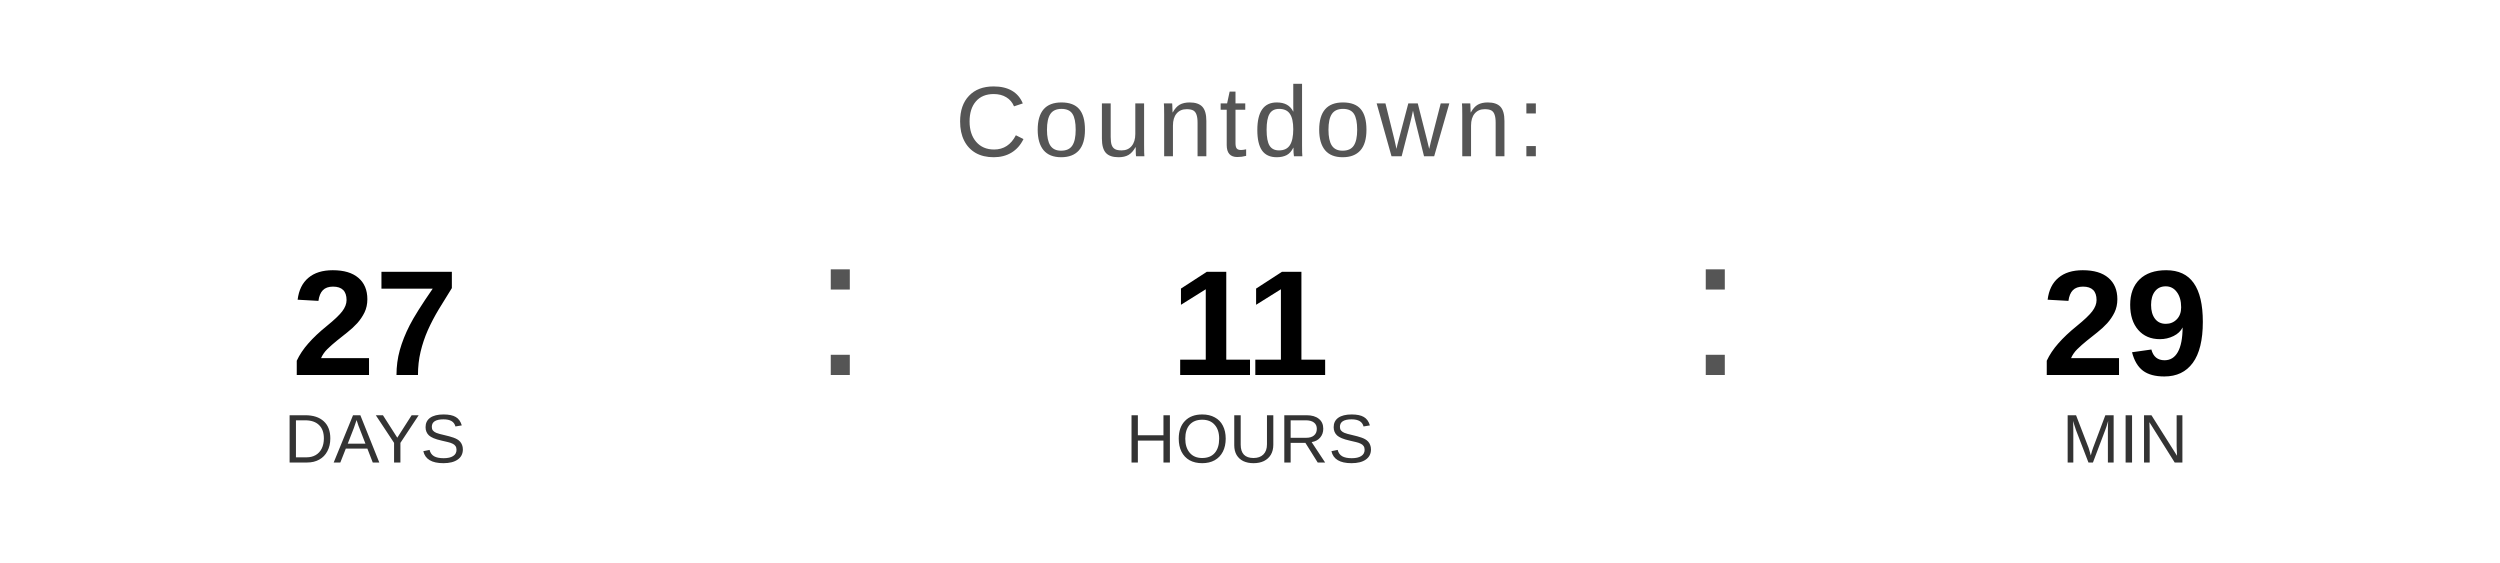
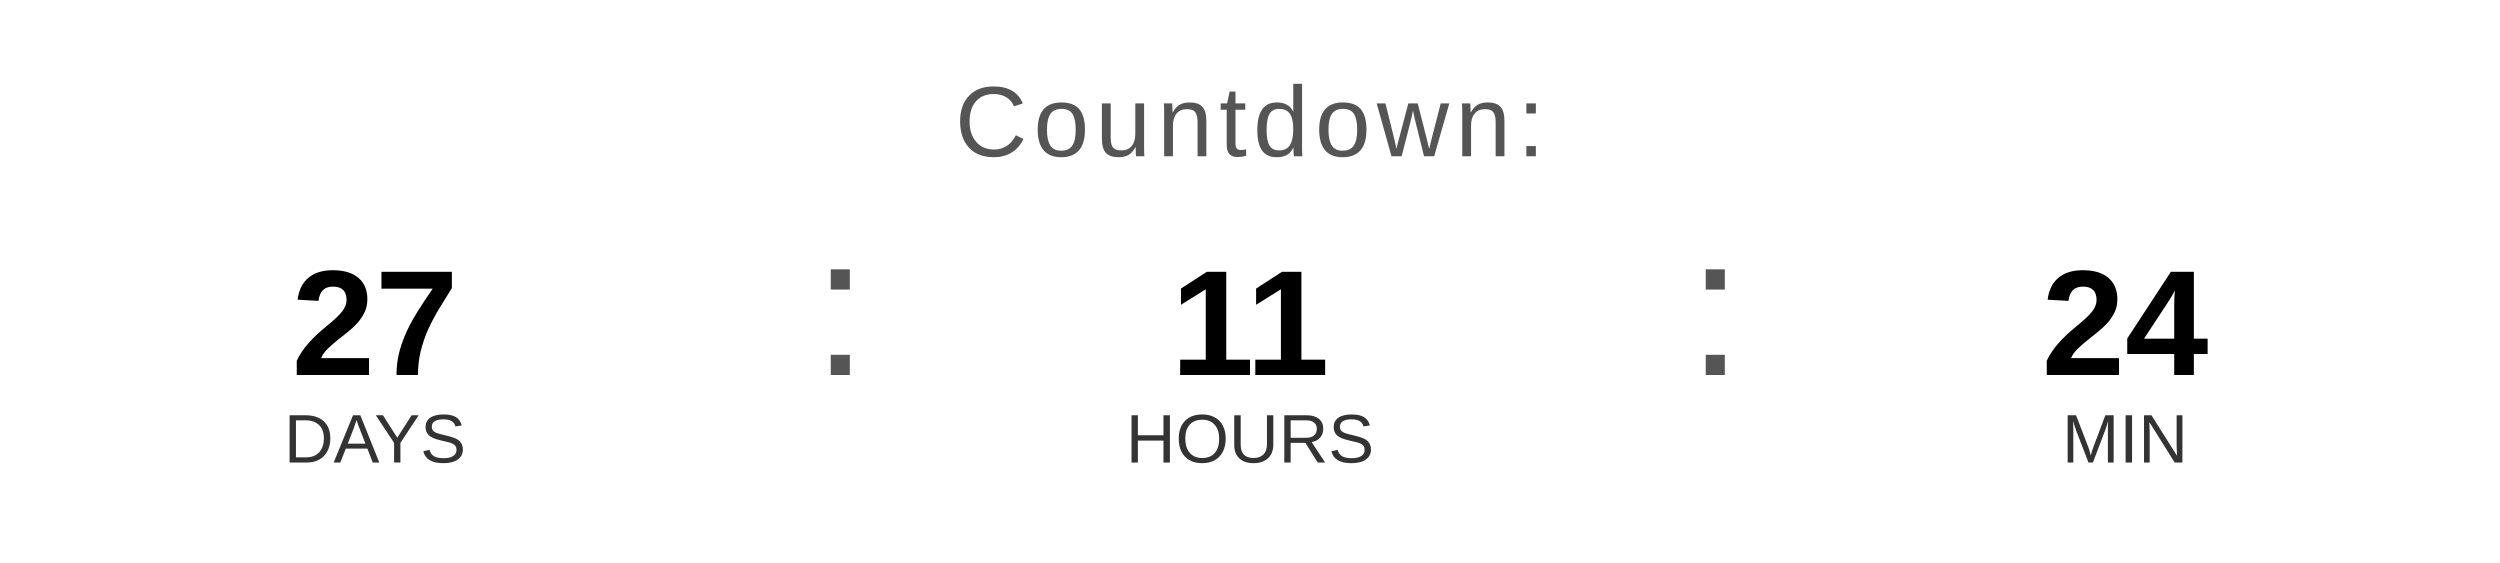
<svg xmlns="http://www.w3.org/2000/svg" width="400" height="90" viewBox="0 0 400 90">
  <text x="200" y="25" font-family="Arial, Helvetica, sans-serif" font-size="16" fill="#555555" text-anchor="middle" letter-spacing="1">
    Countdown:
  </text>
  <text x="60" y="60" font-family="Arial, Helvetica, sans-serif" font-size="24" font-weight="bold" fill="#000000" text-anchor="middle">27</text>
  <text x="60" y="74" font-family="Arial, Helvetica, sans-serif" font-size="11" fill="#333333" text-anchor="middle">DAYS</text>
  <text x="130" y="60" font-family="Arial, sans-serif" font-size="32" fill="#555555">:</text>
  <text x="200" y="60" font-family="Arial, Helvetica, sans-serif" font-size="24" font-weight="bold" fill="#000000" text-anchor="middle">11</text>
  <text x="200" y="74" font-family="Arial, Helvetica, sans-serif" font-size="11" fill="#333333" text-anchor="middle">HOURS</text>
  <text x="270" y="60" font-family="Arial, sans-serif" font-size="32" fill="#555555">:</text>
-   <text x="340" y="60" font-family="Arial, Helvetica, sans-serif" font-size="24" font-weight="bold" fill="#000000" text-anchor="middle">29</text>
+   <text x="340" y="60" font-family="Arial, Helvetica, sans-serif" font-size="24" font-weight="bold" fill="#000000" text-anchor="middle">24</text>
  <text x="340" y="74" font-family="Arial, Helvetica, sans-serif" font-size="11" fill="#333333" text-anchor="middle">MIN</text>
</svg>
